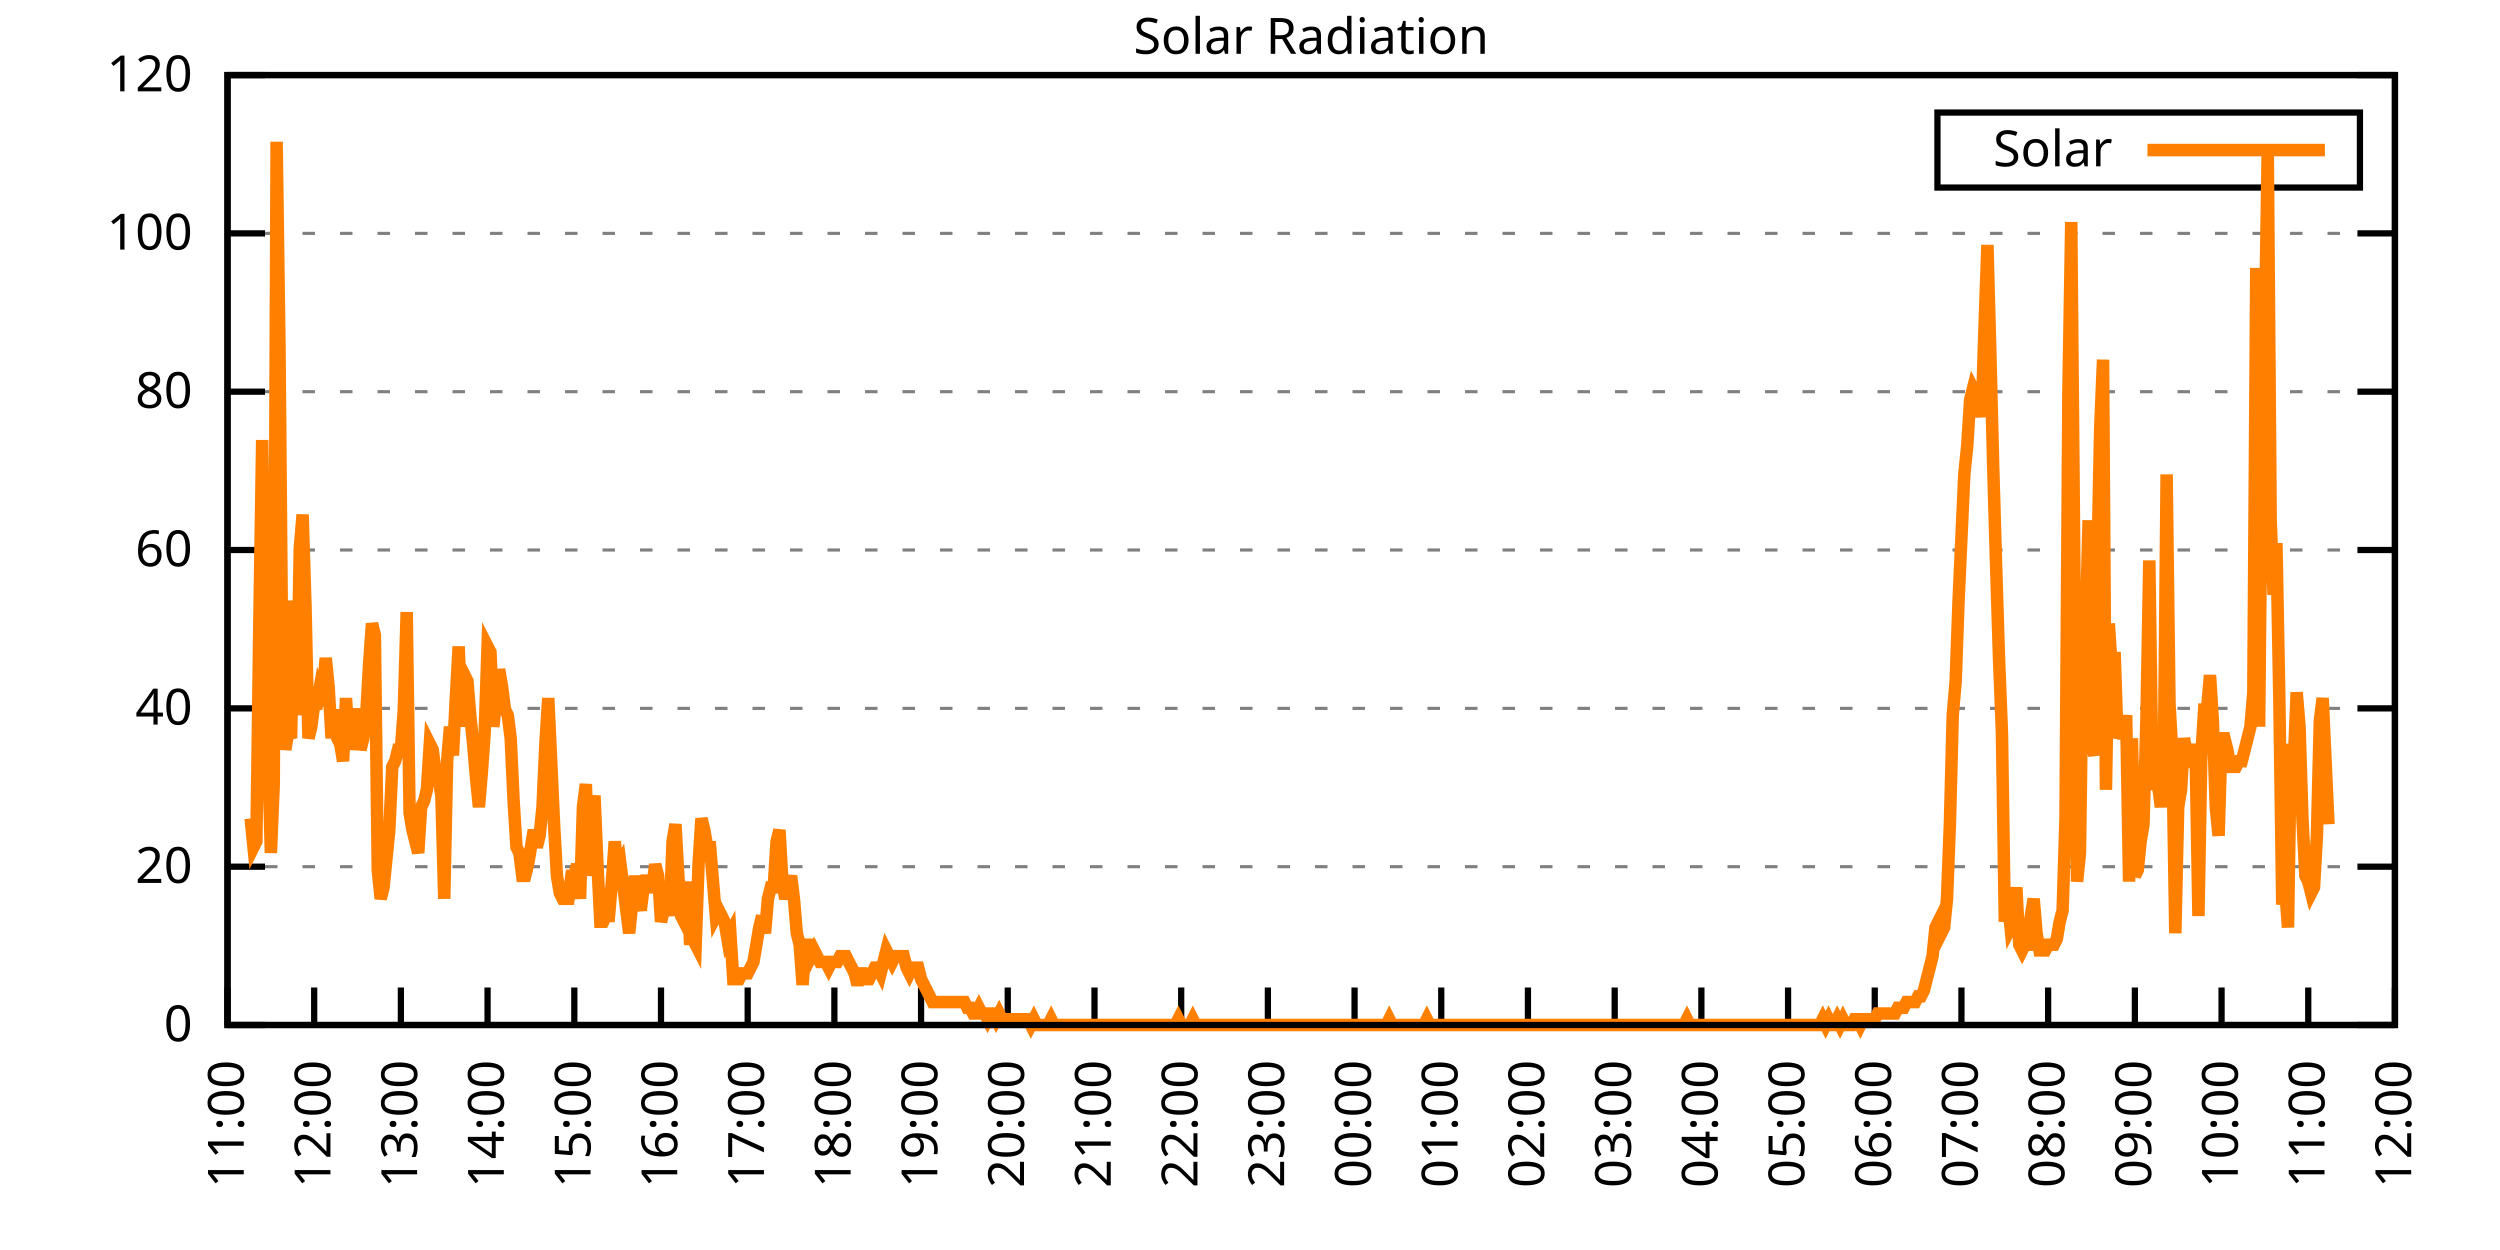
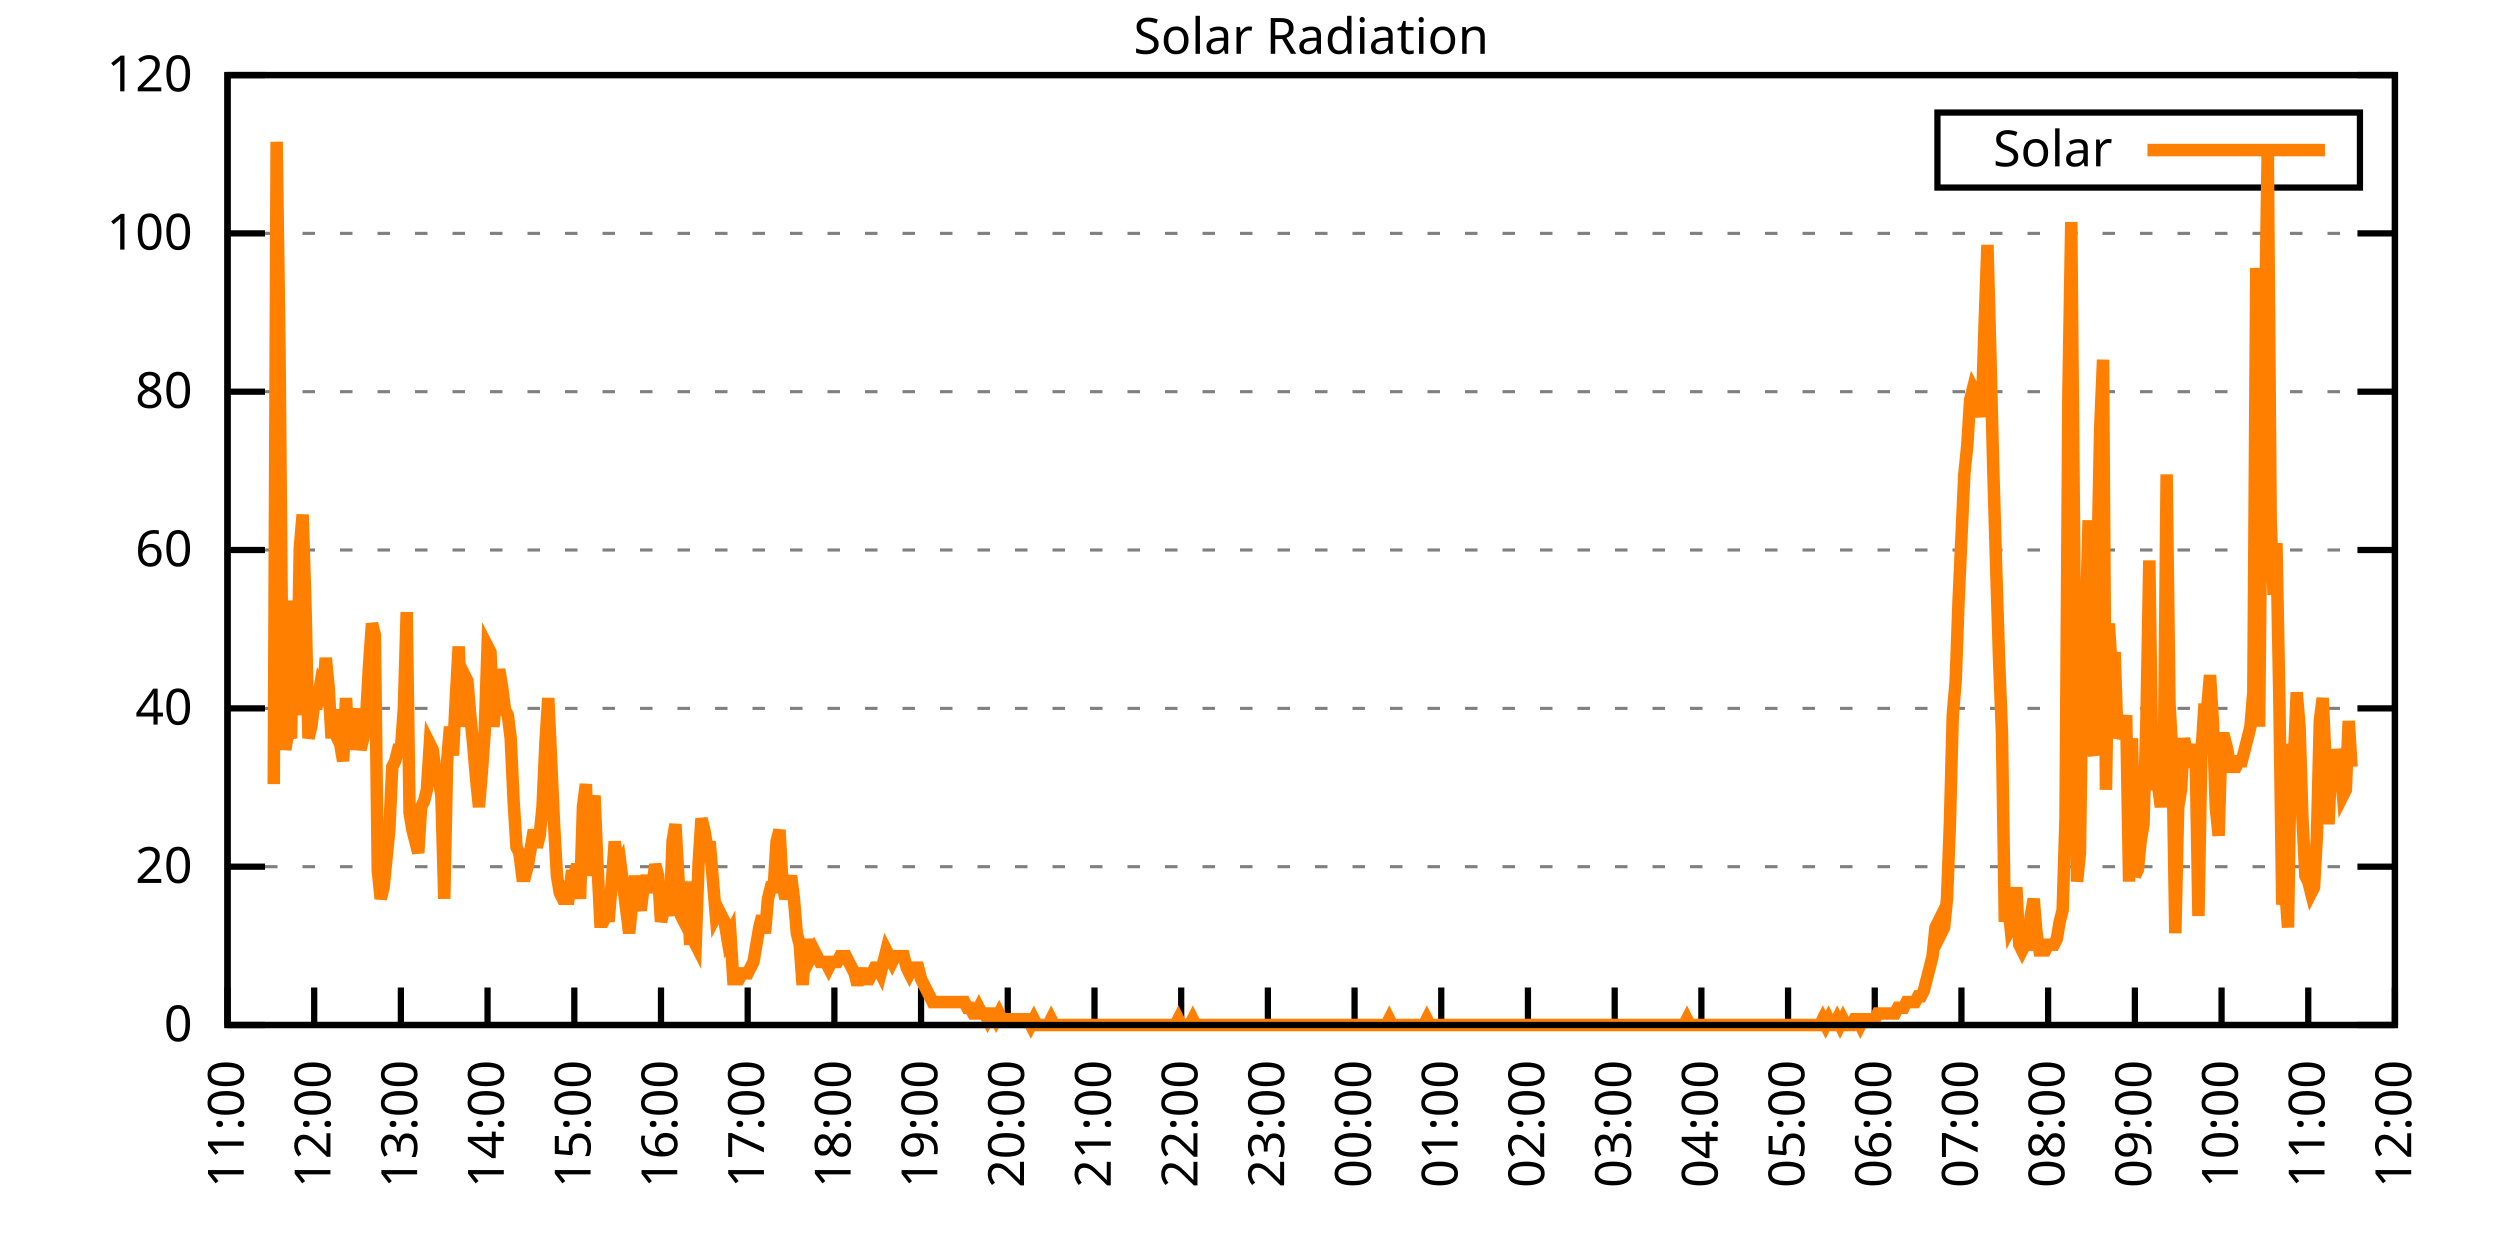
<svg xmlns="http://www.w3.org/2000/svg" xmlns:xlink="http://www.w3.org/1999/xlink" width="400" height="200" viewBox="0 0 400 200">
  <g id="gnuplot_canvas">
    <rect x="0" y="0" width="400" height="200" fill="none" />
    <defs>
      <circle id="gpDot" r="0.5" stroke-width="0.5" stroke="currentColor" />
      <path id="gpPt0" stroke-width="0.333" stroke="currentColor" d="M-1,0 h2 M0,-1 v2" />
      <path id="gpPt1" stroke-width="0.333" stroke="currentColor" d="M-1,-1 L1,1 M1,-1 L-1,1" />
      <path id="gpPt2" stroke-width="0.333" stroke="currentColor" d="M-1,0 L1,0 M0,-1 L0,1 M-1,-1 L1,1 M-1,1 L1,-1" />
      <rect id="gpPt3" stroke-width="0.333" stroke="currentColor" x="-1" y="-1" width="2" height="2" />
      <rect id="gpPt4" stroke-width="0.333" stroke="currentColor" fill="currentColor" x="-1" y="-1" width="2" height="2" />
      <circle id="gpPt5" stroke-width="0.333" stroke="currentColor" cx="0" cy="0" r="1" />
      <use xlink:href="#gpPt5" id="gpPt6" fill="currentColor" stroke="none" />
      <path id="gpPt7" stroke-width="0.333" stroke="currentColor" d="M0,-1.33 L-1.33,0.67 L1.33,0.67 z" />
      <use xlink:href="#gpPt7" id="gpPt8" fill="currentColor" stroke="none" />
      <use xlink:href="#gpPt7" id="gpPt9" stroke="currentColor" transform="rotate(180)" />
      <use xlink:href="#gpPt9" id="gpPt10" fill="currentColor" stroke="none" />
      <use xlink:href="#gpPt3" id="gpPt11" stroke="currentColor" transform="rotate(45)" />
      <use xlink:href="#gpPt11" id="gpPt12" fill="currentColor" stroke="none" />
      <path id="gpPt13" stroke-width="0.333" stroke="currentColor" d="M0,1.330 L1.265,0.411 L0.782,-1.067 L-0.782,-1.076 L-1.265,0.411 z" />
      <use xlink:href="#gpPt13" id="gpPt14" fill="currentColor" stroke="none" />
      <filter id="textbox" filterUnits="objectBoundingBox" x="0" y="0" height="1" width="1">
        <feFlood flood-color="white" flood-opacity="1" result="bgnd" />
        <feComposite in="SourceGraphic" in2="bgnd" operator="atop" />
      </filter>
      <filter id="greybox" filterUnits="objectBoundingBox" x="0" y="0" height="1" width="1">
        <feFlood flood-color="lightgrey" flood-opacity="1" result="grey" />
        <feComposite in="SourceGraphic" in2="grey" operator="atop" />
      </filter>
    </defs>
    <g fill="none" color="white" stroke="currentColor" stroke-width="1.00" stroke-linecap="butt" stroke-linejoin="miter">
</g>
    <g fill="none" color="black" stroke="currentColor" stroke-width="1.00" stroke-linecap="butt" stroke-linejoin="miter">
      <g stroke="none" shape-rendering="crispEdges">
        <polygon fill="rgb(255, 255, 255)" points="36.40,164.00 383.18,164.00 383.18,12.02 36.40,12.02 " />
      </g>
    </g>
    <g fill="none" color="black" stroke="currentColor" stroke-width="1.00" stroke-linecap="butt" stroke-linejoin="miter">
</g>
    <g fill="none" color="black" stroke="black" stroke-width="0.50" stroke-linecap="butt" stroke-linejoin="miter">
</g>
    <g fill="none" color="gray" stroke="currentColor" stroke-width="0.50" stroke-linecap="butt" stroke-linejoin="miter">
      <path stroke="gray" stroke-dasharray="2,4" class="gridline" d="M36.40,164.00 L383.19,164.00  " />
    </g>
    <g fill="none" color="gray" stroke="gray" stroke-width="1.00" stroke-linecap="butt" stroke-linejoin="miter">
</g>
    <g fill="none" color="black" stroke="currentColor" stroke-width="1.00" stroke-linecap="butt" stroke-linejoin="miter">
      <path stroke="black" d="M36.40,164.00 L42.40,164.00 M383.19,164.00 L377.19,164.00  " />
      <g transform="translate(30.80,166.60)" stroke="none" fill="black" font-family="Sans" font-size="8.00" text-anchor="end">
        <text>
          <tspan font-family="Sans"> 0</tspan>
        </text>
      </g>
    </g>
    <g fill="none" color="black" stroke="currentColor" stroke-width="1.00" stroke-linecap="butt" stroke-linejoin="miter">
</g>
    <g fill="none" color="black" stroke="black" stroke-width="0.50" stroke-linecap="butt" stroke-linejoin="miter">
</g>
    <g fill="none" color="gray" stroke="currentColor" stroke-width="0.50" stroke-linecap="butt" stroke-linejoin="miter">
      <path stroke="gray" stroke-dasharray="2,4" class="gridline" d="M36.40,138.67 L383.19,138.67  " />
    </g>
    <g fill="none" color="gray" stroke="gray" stroke-width="1.00" stroke-linecap="butt" stroke-linejoin="miter">
</g>
    <g fill="none" color="black" stroke="currentColor" stroke-width="1.00" stroke-linecap="butt" stroke-linejoin="miter">
      <path stroke="black" d="M36.40,138.67 L42.40,138.67 M383.19,138.67 L377.19,138.67  " />
      <g transform="translate(30.80,141.27)" stroke="none" fill="black" font-family="Sans" font-size="8.00" text-anchor="end">
        <text>
          <tspan font-family="Sans"> 20</tspan>
        </text>
      </g>
    </g>
    <g fill="none" color="black" stroke="currentColor" stroke-width="1.00" stroke-linecap="butt" stroke-linejoin="miter">
</g>
    <g fill="none" color="black" stroke="black" stroke-width="0.50" stroke-linecap="butt" stroke-linejoin="miter">
</g>
    <g fill="none" color="gray" stroke="currentColor" stroke-width="0.50" stroke-linecap="butt" stroke-linejoin="miter">
      <path stroke="gray" stroke-dasharray="2,4" class="gridline" d="M36.40,113.34 L383.19,113.34  " />
    </g>
    <g fill="none" color="gray" stroke="gray" stroke-width="1.00" stroke-linecap="butt" stroke-linejoin="miter">
</g>
    <g fill="none" color="black" stroke="currentColor" stroke-width="1.00" stroke-linecap="butt" stroke-linejoin="miter">
      <path stroke="black" d="M36.40,113.34 L42.40,113.34 M383.19,113.34 L377.19,113.34  " />
      <g transform="translate(30.80,115.94)" stroke="none" fill="black" font-family="Sans" font-size="8.00" text-anchor="end">
        <text>
          <tspan font-family="Sans"> 40</tspan>
        </text>
      </g>
    </g>
    <g fill="none" color="black" stroke="currentColor" stroke-width="1.00" stroke-linecap="butt" stroke-linejoin="miter">
</g>
    <g fill="none" color="black" stroke="black" stroke-width="0.50" stroke-linecap="butt" stroke-linejoin="miter">
</g>
    <g fill="none" color="gray" stroke="currentColor" stroke-width="0.50" stroke-linecap="butt" stroke-linejoin="miter">
      <path stroke="gray" stroke-dasharray="2,4" class="gridline" d="M36.40,88.00 L383.19,88.00  " />
    </g>
    <g fill="none" color="gray" stroke="gray" stroke-width="1.00" stroke-linecap="butt" stroke-linejoin="miter">
</g>
    <g fill="none" color="black" stroke="currentColor" stroke-width="1.00" stroke-linecap="butt" stroke-linejoin="miter">
      <path stroke="black" d="M36.40,88.00 L42.40,88.00 M383.19,88.00 L377.19,88.00  " />
      <g transform="translate(30.80,90.60)" stroke="none" fill="black" font-family="Sans" font-size="8.00" text-anchor="end">
        <text>
          <tspan font-family="Sans"> 60</tspan>
        </text>
      </g>
    </g>
    <g fill="none" color="black" stroke="currentColor" stroke-width="1.00" stroke-linecap="butt" stroke-linejoin="miter">
</g>
    <g fill="none" color="black" stroke="black" stroke-width="0.50" stroke-linecap="butt" stroke-linejoin="miter">
</g>
    <g fill="none" color="gray" stroke="currentColor" stroke-width="0.50" stroke-linecap="butt" stroke-linejoin="miter">
      <path stroke="gray" stroke-dasharray="2,4" class="gridline" d="M36.40,62.67 L383.19,62.67  " />
    </g>
    <g fill="none" color="gray" stroke="gray" stroke-width="1.00" stroke-linecap="butt" stroke-linejoin="miter">
</g>
    <g fill="none" color="black" stroke="currentColor" stroke-width="1.00" stroke-linecap="butt" stroke-linejoin="miter">
      <path stroke="black" d="M36.40,62.67 L42.40,62.67 M383.19,62.67 L377.19,62.67  " />
      <g transform="translate(30.80,65.27)" stroke="none" fill="black" font-family="Sans" font-size="8.00" text-anchor="end">
        <text>
          <tspan font-family="Sans"> 80</tspan>
        </text>
      </g>
    </g>
    <g fill="none" color="black" stroke="currentColor" stroke-width="1.00" stroke-linecap="butt" stroke-linejoin="miter">
</g>
    <g fill="none" color="black" stroke="black" stroke-width="0.50" stroke-linecap="butt" stroke-linejoin="miter">
</g>
    <g fill="none" color="gray" stroke="currentColor" stroke-width="0.50" stroke-linecap="butt" stroke-linejoin="miter">
      <path stroke="gray" stroke-dasharray="2,4" class="gridline" d="M36.40,37.34 L383.19,37.34  " />
    </g>
    <g fill="none" color="gray" stroke="gray" stroke-width="1.00" stroke-linecap="butt" stroke-linejoin="miter">
</g>
    <g fill="none" color="black" stroke="currentColor" stroke-width="1.00" stroke-linecap="butt" stroke-linejoin="miter">
      <path stroke="black" d="M36.40,37.34 L42.40,37.34 M383.19,37.34 L377.19,37.34  " />
      <g transform="translate(30.80,39.94)" stroke="none" fill="black" font-family="Sans" font-size="8.00" text-anchor="end">
        <text>
          <tspan font-family="Sans"> 100</tspan>
        </text>
      </g>
    </g>
    <g fill="none" color="black" stroke="currentColor" stroke-width="1.00" stroke-linecap="butt" stroke-linejoin="miter">
</g>
    <g fill="none" color="black" stroke="black" stroke-width="0.50" stroke-linecap="butt" stroke-linejoin="miter">
</g>
    <g fill="none" color="gray" stroke="currentColor" stroke-width="0.50" stroke-linecap="butt" stroke-linejoin="miter">
      <path stroke="gray" stroke-dasharray="2,4" class="gridline" d="M36.40,12.01 L383.19,12.01  " />
    </g>
    <g fill="none" color="gray" stroke="gray" stroke-width="1.00" stroke-linecap="butt" stroke-linejoin="miter">
</g>
    <g fill="none" color="black" stroke="currentColor" stroke-width="1.00" stroke-linecap="butt" stroke-linejoin="miter">
      <path stroke="black" d="M36.40,12.01 L42.40,12.01 M383.19,12.01 L377.19,12.01  " />
      <g transform="translate(30.80,14.61)" stroke="none" fill="black" font-family="Sans" font-size="8.00" text-anchor="end">
        <text>
          <tspan font-family="Sans"> 120</tspan>
        </text>
      </g>
    </g>
    <g fill="none" color="black" stroke="currentColor" stroke-width="1.00" stroke-linecap="butt" stroke-linejoin="miter">
      <path stroke="black" d="M36.40,164.00 L36.40,158.00  " />
      <g transform="translate(39.00,169.60) rotate(270.00)" stroke="none" fill="black" font-family="Sans" font-size="8.00" text-anchor="end">
        <text>
          <tspan font-family="Sans">11:00</tspan>
        </text>
      </g>
    </g>
    <g fill="none" color="black" stroke="currentColor" stroke-width="1.00" stroke-linecap="butt" stroke-linejoin="miter">
      <path stroke="black" d="M50.27,164.00 L50.27,158.00  " />
      <g transform="translate(52.87,169.60) rotate(270.00)" stroke="none" fill="black" font-family="Sans" font-size="8.00" text-anchor="end">
        <text>
          <tspan font-family="Sans">12:00</tspan>
        </text>
      </g>
    </g>
    <g fill="none" color="black" stroke="currentColor" stroke-width="1.00" stroke-linecap="butt" stroke-linejoin="miter">
      <path stroke="black" d="M64.14,164.00 L64.14,158.00  " />
      <g transform="translate(66.74,169.60) rotate(270.00)" stroke="none" fill="black" font-family="Sans" font-size="8.00" text-anchor="end">
        <text>
          <tspan font-family="Sans">13:00</tspan>
        </text>
      </g>
    </g>
    <g fill="none" color="black" stroke="currentColor" stroke-width="1.00" stroke-linecap="butt" stroke-linejoin="miter">
      <path stroke="black" d="M78.01,164.00 L78.01,158.00  " />
      <g transform="translate(80.61,169.60) rotate(270.00)" stroke="none" fill="black" font-family="Sans" font-size="8.00" text-anchor="end">
        <text>
          <tspan font-family="Sans">14:00</tspan>
        </text>
      </g>
    </g>
    <g fill="none" color="black" stroke="currentColor" stroke-width="1.00" stroke-linecap="butt" stroke-linejoin="miter">
      <path stroke="black" d="M91.89,164.00 L91.89,158.00  " />
      <g transform="translate(94.49,169.60) rotate(270.00)" stroke="none" fill="black" font-family="Sans" font-size="8.00" text-anchor="end">
        <text>
          <tspan font-family="Sans">15:00</tspan>
        </text>
      </g>
    </g>
    <g fill="none" color="black" stroke="currentColor" stroke-width="1.00" stroke-linecap="butt" stroke-linejoin="miter">
      <path stroke="black" d="M105.76,164.00 L105.76,158.00  " />
      <g transform="translate(108.36,169.60) rotate(270.00)" stroke="none" fill="black" font-family="Sans" font-size="8.00" text-anchor="end">
        <text>
          <tspan font-family="Sans">16:00</tspan>
        </text>
      </g>
    </g>
    <g fill="none" color="black" stroke="currentColor" stroke-width="1.00" stroke-linecap="butt" stroke-linejoin="miter">
      <path stroke="black" d="M119.63,164.00 L119.63,158.00  " />
      <g transform="translate(122.23,169.60) rotate(270.00)" stroke="none" fill="black" font-family="Sans" font-size="8.00" text-anchor="end">
        <text>
          <tspan font-family="Sans">17:00</tspan>
        </text>
      </g>
    </g>
    <g fill="none" color="black" stroke="currentColor" stroke-width="1.00" stroke-linecap="butt" stroke-linejoin="miter">
      <path stroke="black" d="M133.50,164.00 L133.50,158.00  " />
      <g transform="translate(136.10,169.60) rotate(270.00)" stroke="none" fill="black" font-family="Sans" font-size="8.00" text-anchor="end">
        <text>
          <tspan font-family="Sans">18:00</tspan>
        </text>
      </g>
    </g>
    <g fill="none" color="black" stroke="currentColor" stroke-width="1.00" stroke-linecap="butt" stroke-linejoin="miter">
      <path stroke="black" d="M147.37,164.00 L147.37,158.00  " />
      <g transform="translate(149.97,169.60) rotate(270.00)" stroke="none" fill="black" font-family="Sans" font-size="8.00" text-anchor="end">
        <text>
          <tspan font-family="Sans">19:00</tspan>
        </text>
      </g>
    </g>
    <g fill="none" color="black" stroke="currentColor" stroke-width="1.00" stroke-linecap="butt" stroke-linejoin="miter">
      <path stroke="black" d="M161.24,164.00 L161.24,158.00  " />
      <g transform="translate(163.84,169.60) rotate(270.00)" stroke="none" fill="black" font-family="Sans" font-size="8.00" text-anchor="end">
        <text>
          <tspan font-family="Sans">20:00</tspan>
        </text>
      </g>
    </g>
    <g fill="none" color="black" stroke="currentColor" stroke-width="1.00" stroke-linecap="butt" stroke-linejoin="miter">
      <path stroke="black" d="M175.12,164.00 L175.12,158.00  " />
      <g transform="translate(177.72,169.60) rotate(270.00)" stroke="none" fill="black" font-family="Sans" font-size="8.00" text-anchor="end">
        <text>
          <tspan font-family="Sans">21:00</tspan>
        </text>
      </g>
    </g>
    <g fill="none" color="black" stroke="currentColor" stroke-width="1.00" stroke-linecap="butt" stroke-linejoin="miter">
      <path stroke="black" d="M188.99,164.00 L188.99,158.00  " />
      <g transform="translate(191.59,169.60) rotate(270.00)" stroke="none" fill="black" font-family="Sans" font-size="8.00" text-anchor="end">
        <text>
          <tspan font-family="Sans">22:00</tspan>
        </text>
      </g>
    </g>
    <g fill="none" color="black" stroke="currentColor" stroke-width="1.00" stroke-linecap="butt" stroke-linejoin="miter">
      <path stroke="black" d="M202.86,164.00 L202.86,158.00  " />
      <g transform="translate(205.46,169.60) rotate(270.00)" stroke="none" fill="black" font-family="Sans" font-size="8.00" text-anchor="end">
        <text>
          <tspan font-family="Sans">23:00</tspan>
        </text>
      </g>
    </g>
    <g fill="none" color="black" stroke="currentColor" stroke-width="1.00" stroke-linecap="butt" stroke-linejoin="miter">
      <path stroke="black" d="M216.73,164.00 L216.73,158.00  " />
      <g transform="translate(219.33,169.60) rotate(270.00)" stroke="none" fill="black" font-family="Sans" font-size="8.00" text-anchor="end">
        <text>
          <tspan font-family="Sans">00:00</tspan>
        </text>
      </g>
    </g>
    <g fill="none" color="black" stroke="currentColor" stroke-width="1.00" stroke-linecap="butt" stroke-linejoin="miter">
      <path stroke="black" d="M230.60,164.00 L230.60,158.00  " />
      <g transform="translate(233.20,169.60) rotate(270.00)" stroke="none" fill="black" font-family="Sans" font-size="8.00" text-anchor="end">
        <text>
          <tspan font-family="Sans">01:00</tspan>
        </text>
      </g>
    </g>
    <g fill="none" color="black" stroke="currentColor" stroke-width="1.00" stroke-linecap="butt" stroke-linejoin="miter">
      <path stroke="black" d="M244.47,164.00 L244.47,158.00  " />
      <g transform="translate(247.07,169.60) rotate(270.00)" stroke="none" fill="black" font-family="Sans" font-size="8.00" text-anchor="end">
        <text>
          <tspan font-family="Sans">02:00</tspan>
        </text>
      </g>
    </g>
    <g fill="none" color="black" stroke="currentColor" stroke-width="1.00" stroke-linecap="butt" stroke-linejoin="miter">
      <path stroke="black" d="M258.35,164.00 L258.35,158.00  " />
      <g transform="translate(260.95,169.60) rotate(270.00)" stroke="none" fill="black" font-family="Sans" font-size="8.00" text-anchor="end">
        <text>
          <tspan font-family="Sans">03:00</tspan>
        </text>
      </g>
    </g>
    <g fill="none" color="black" stroke="currentColor" stroke-width="1.00" stroke-linecap="butt" stroke-linejoin="miter">
      <path stroke="black" d="M272.22,164.00 L272.22,158.00  " />
      <g transform="translate(274.82,169.60) rotate(270.00)" stroke="none" fill="black" font-family="Sans" font-size="8.00" text-anchor="end">
        <text>
          <tspan font-family="Sans">04:00</tspan>
        </text>
      </g>
    </g>
    <g fill="none" color="black" stroke="currentColor" stroke-width="1.00" stroke-linecap="butt" stroke-linejoin="miter">
      <path stroke="black" d="M286.09,164.00 L286.09,158.00  " />
      <g transform="translate(288.69,169.60) rotate(270.00)" stroke="none" fill="black" font-family="Sans" font-size="8.00" text-anchor="end">
        <text>
          <tspan font-family="Sans">05:00</tspan>
        </text>
      </g>
    </g>
    <g fill="none" color="black" stroke="currentColor" stroke-width="1.00" stroke-linecap="butt" stroke-linejoin="miter">
      <path stroke="black" d="M299.96,164.00 L299.96,158.00  " />
      <g transform="translate(302.56,169.60) rotate(270.00)" stroke="none" fill="black" font-family="Sans" font-size="8.00" text-anchor="end">
        <text>
          <tspan font-family="Sans">06:00</tspan>
        </text>
      </g>
    </g>
    <g fill="none" color="black" stroke="currentColor" stroke-width="1.00" stroke-linecap="butt" stroke-linejoin="miter">
      <path stroke="black" d="M313.83,164.00 L313.83,158.00  " />
      <g transform="translate(316.43,169.60) rotate(270.00)" stroke="none" fill="black" font-family="Sans" font-size="8.00" text-anchor="end">
        <text>
          <tspan font-family="Sans">07:00</tspan>
        </text>
      </g>
    </g>
    <g fill="none" color="black" stroke="currentColor" stroke-width="1.00" stroke-linecap="butt" stroke-linejoin="miter">
      <path stroke="black" d="M327.70,164.00 L327.70,158.00  " />
      <g transform="translate(330.30,169.60) rotate(270.00)" stroke="none" fill="black" font-family="Sans" font-size="8.00" text-anchor="end">
        <text>
          <tspan font-family="Sans">08:00</tspan>
        </text>
      </g>
    </g>
    <g fill="none" color="black" stroke="currentColor" stroke-width="1.00" stroke-linecap="butt" stroke-linejoin="miter">
      <path stroke="black" d="M341.58,164.00 L341.58,158.00  " />
      <g transform="translate(344.18,169.60) rotate(270.00)" stroke="none" fill="black" font-family="Sans" font-size="8.00" text-anchor="end">
        <text>
          <tspan font-family="Sans">09:00</tspan>
        </text>
      </g>
    </g>
    <g fill="none" color="black" stroke="currentColor" stroke-width="1.00" stroke-linecap="butt" stroke-linejoin="miter">
      <path stroke="black" d="M355.45,164.00 L355.45,158.00  " />
      <g transform="translate(358.05,169.60) rotate(270.00)" stroke="none" fill="black" font-family="Sans" font-size="8.00" text-anchor="end">
        <text>
          <tspan font-family="Sans">10:00</tspan>
        </text>
      </g>
    </g>
    <g fill="none" color="black" stroke="currentColor" stroke-width="1.00" stroke-linecap="butt" stroke-linejoin="miter">
      <path stroke="black" d="M369.32,164.00 L369.32,158.00  " />
      <g transform="translate(371.92,169.60) rotate(270.00)" stroke="none" fill="black" font-family="Sans" font-size="8.00" text-anchor="end">
        <text>
          <tspan font-family="Sans">11:00</tspan>
        </text>
      </g>
    </g>
    <g fill="none" color="black" stroke="currentColor" stroke-width="1.00" stroke-linecap="butt" stroke-linejoin="miter">
      <path stroke="black" d="M383.19,164.00 L383.19,158.00  " />
      <g transform="translate(385.79,169.60) rotate(270.00)" stroke="none" fill="black" font-family="Sans" font-size="8.00" text-anchor="end">
        <text>
          <tspan font-family="Sans">12:00</tspan>
        </text>
      </g>
    </g>
    <g fill="none" color="black" stroke="currentColor" stroke-width="1.00" stroke-linecap="butt" stroke-linejoin="miter">
</g>
    <g fill="none" color="black" stroke="currentColor" stroke-width="1.00" stroke-linecap="butt" stroke-linejoin="miter">
      <path stroke="black" d="M36.40,12.01 L36.40,164.00 L383.19,164.00 L383.19,12.01 L36.40,12.01 Z  " />
    </g>
    <g fill="none" color="black" stroke="currentColor" stroke-width="1.00" stroke-linecap="butt" stroke-linejoin="miter">
</g>
    <g fill="none" color="black" stroke="currentColor" stroke-width="1.00" stroke-linecap="butt" stroke-linejoin="miter">
      <path stroke="black" d="M309.99,30.01 L309.99,18.01 L377.59,18.01 L377.59,30.01 L309.99,30.01 Z  " />
    </g>
    <g id="Solar_Radiation_plot_1">
      <g fill="none" color="white" stroke="black" stroke-width="2.00" stroke-linecap="butt" stroke-linejoin="miter">
</g>
      <g fill="none" color="black" stroke="currentColor" stroke-width="2.00" stroke-linecap="butt" stroke-linejoin="miter">
        <g transform="translate(337.99,26.61)" stroke="none" fill="black" font-family="Sans" font-size="8.00" text-anchor="end">
          <text>
            <tspan font-family="Sans">Solar</tspan>
          </text>
        </g>
      </g>
      <g fill="none" color="black" stroke="currentColor" stroke-width="2.00" stroke-linecap="butt" stroke-linejoin="miter">
-         <path stroke="rgb(255, 127,   0)" d="M343.59,24.01 L371.99,24.01 M40.10,130.96 L40.56,135.55 L41.02,134.63 L41.49,99.76 L41.95,70.40 L42.41,103.43   L42.87,119.03 L43.34,136.47 L43.80,125.46 L44.26,22.68 L44.72,55.71 L45.19,109.86 L45.65,119.95 L46.11,117.20   L46.57,118.12 L47.03,96.09 L47.50,114.44 L47.96,87.83 L48.42,82.33 L48.88,97.01 L49.35,118.12 L49.81,116.28   L50.27,112.61 L50.73,112.61 L51.20,109.86 L51.66,110.77 L52.12,105.27 L52.58,109.86 L53.05,118.12 L53.51,113.53   L53.97,118.12 L54.43,119.03 L54.90,121.79 L55.36,111.69 L55.82,119.95 L56.28,115.36 L56.75,113.53 L57.21,115.36   L57.67,119.95 L58.13,118.12 L58.59,114.44 L59.06,106.19 L59.52,99.76 L59.98,101.60 L60.44,139.22 L60.91,143.81   L61.37,141.98 L61.83,137.39 L62.29,132.80 L62.76,122.70 L63.22,121.79 L63.68,119.95 L64.14,119.95 L64.61,113.53   L65.07,97.93 L65.53,130.05 L65.99,132.80 L66.46,134.63 L66.92,136.47 L67.38,129.13 L67.84,128.21 L68.30,126.37   L68.77,119.03 L69.23,119.95 L69.69,123.62 L70.15,124.54 L70.62,127.29 L71.08,143.81 L71.54,121.79 L72.00,116.28   L72.47,120.87 L72.93,111.69 L73.39,103.43 L73.85,116.28 L74.32,108.02 L74.78,108.94 L75.24,114.44 L75.70,119.03   L76.17,124.54 L76.63,129.13 L77.09,123.62 L77.55,117.20 L78.01,103.43 L78.48,104.35 L78.94,116.28 L79.40,111.69   L79.86,107.10 L80.33,109.86 L80.79,113.53 L81.25,114.44 L81.71,118.12 L82.18,128.21 L82.64,135.55 L83.10,136.47   L83.56,140.14 L84.03,140.14 L84.49,138.30 L84.95,135.55 L85.41,132.80 L85.88,135.55 L86.34,133.72 L86.80,129.13   L87.26,119.03 L87.72,111.69 L88.19,121.79 L88.65,131.88 L89.11,140.14 L89.57,142.89 L90.04,143.81 L90.50,143.81   L90.96,143.81 L91.42,140.14 L91.89,140.14 L92.35,138.30 L92.81,143.81 L93.27,129.13 L93.74,125.46 L94.20,140.14   L94.66,130.96 L95.12,127.29 L95.59,138.30 L96.05,147.48 L96.51,147.48 L96.97,146.56 L97.44,146.56 L97.90,141.06   L98.36,134.63 L98.82,139.22 L99.28,138.30 L99.75,141.98 L100.21,145.65 L100.67,149.32 L101.13,144.73 L101.60,140.14   L102.06,143.81 L102.52,145.65 L102.98,141.98 L103.45,140.14 L103.91,141.98 L104.37,141.98 L104.83,138.30 L105.30,140.14   L105.76,147.48 L106.22,145.65 L106.68,141.98 L107.15,146.56 L107.61,134.63 L108.07,131.88 L108.53,140.14 L108.99,146.56   L109.46,147.48 L109.92,141.06 L110.38,150.23 L110.84,150.23 L111.31,151.15 L111.77,138.30 L112.23,130.96 L112.69,132.80   L113.16,135.55 L113.62,135.55 L114.08,141.06 L114.54,146.56 L115.01,145.65 L115.47,146.56 L115.93,147.48 L116.39,150.23   L116.86,149.32 L117.32,156.66 L117.78,156.66 L118.24,156.66 L118.70,155.74 L119.17,155.74 L119.63,155.74 L120.09,154.82   L120.55,153.91 L121.02,151.15 L121.48,148.40 L121.94,146.56 L122.40,149.32 L122.87,143.81 L123.33,141.98 L123.79,141.98   L124.25,134.63 L124.72,132.80 L125.18,141.06 L125.64,143.81 L126.10,141.98 L126.57,140.14 L127.03,143.81 L127.49,149.32   L127.95,151.15 L128.41,157.58 L128.88,151.15 L129.34,151.15 L129.80,152.99 L130.26,152.07 L130.73,152.99 L131.19,153.91   L131.65,153.91 L132.11,153.91 L132.58,154.82 L133.04,153.91 L133.50,153.91 L133.96,153.91 L134.43,152.99 L134.89,152.99   L135.35,152.99 L135.81,153.91 L136.28,154.82 L136.74,155.74 L137.20,157.58 L137.66,155.74 L138.13,155.74 L138.59,156.66   L139.05,156.66 L139.51,155.74 L139.97,154.82 L140.44,154.82 L140.90,155.74 L141.36,153.91 L141.82,152.07 L142.29,152.99   L142.75,153.91 L143.21,152.99 L143.67,152.99 L144.14,152.99 L144.60,152.99 L145.06,154.82 L145.52,155.74 L145.99,154.82   L146.45,154.82 L146.91,154.82 L147.37,156.66 L147.84,157.58 L148.30,158.49 L148.76,159.41 L149.22,160.33 L149.68,160.33   L150.15,160.33 L150.61,160.33 L151.07,160.33 L151.53,160.33 L152.00,160.33 L152.46,160.33 L152.92,160.33 L153.38,160.33   L153.85,160.33 L154.31,160.33 L154.77,161.25 L155.23,161.25 L155.70,162.16 L156.16,162.16 L156.62,161.25 L157.08,162.16   L157.55,162.16 L158.01,163.08 L158.47,162.16 L158.93,162.16 L159.39,163.08 L159.86,162.16 L160.32,163.08 L160.78,163.08   L161.24,163.08 L161.71,163.08 L162.17,163.08 L162.63,163.08 L163.09,163.08 L163.56,163.08 L164.02,163.08 L164.48,163.08   L164.94,164.00 L165.41,163.08 L165.87,164.00 L166.33,164.00 L166.79,164.00 L167.26,164.00 L167.72,164.00 L168.18,163.08   L168.64,164.00 L169.10,164.00 L169.57,164.00 L170.03,164.00 L170.49,164.00 L170.95,164.00 L171.42,164.00 L171.88,164.00   L172.34,164.00 L172.80,164.00 L173.27,164.00 L173.73,164.00 L174.19,164.00 L174.65,164.00 L175.12,164.00 L175.58,164.00   L176.04,164.00 L176.50,164.00 L176.97,164.00 L177.43,164.00 L177.89,164.00 L178.35,164.00 L178.82,164.00 L179.28,164.00   L179.74,164.00 L180.20,164.00 L180.66,164.00 L181.13,164.00 L181.59,164.00 L182.05,164.00 L182.51,164.00 L182.98,164.00   L183.44,164.00 L183.90,164.00 L184.36,164.00 L184.83,164.00 L185.29,164.00 L185.75,164.00 L186.21,164.00 L186.68,164.00   L187.14,164.00 L187.60,164.00 L188.06,164.00 L188.53,163.08 L188.99,164.00 L189.45,164.00 L189.91,164.00 L190.37,164.00   L190.84,163.08 L191.30,164.00 L191.76,164.00 L192.22,164.00 L192.69,164.00 L193.15,164.00 L193.61,164.00 L194.07,164.00   L194.54,164.00 L195.00,164.00 L195.46,164.00 L195.92,164.00 L196.39,164.00 L196.85,164.00 L197.31,164.00 L197.77,164.00   L198.24,164.00 L198.70,164.00 L199.16,164.00 L199.62,164.00 L200.08,164.00 L200.55,164.00 L201.01,164.00 L201.47,164.00   L201.93,164.00 L202.40,164.00 L202.86,164.00 L203.32,164.00 L203.78,164.00 L204.25,164.00 L204.71,164.00 L205.17,164.00   L205.63,164.00 L206.10,164.00 L206.56,164.00 L207.02,164.00 L207.48,164.00 L207.95,164.00 L208.41,164.00 L208.87,164.00   L209.33,164.00 L209.80,164.00 L210.26,164.00 L210.72,164.00 L211.18,164.00 L211.64,164.00 L212.11,164.00 L212.57,164.00   L213.03,164.00 L213.49,164.00 L213.96,164.00 L214.42,164.00 L214.88,164.00 L215.34,164.00 L215.81,164.00 L216.27,164.00   L216.73,164.00 L217.19,164.00 L217.66,164.00 L218.12,164.00 L218.58,164.00 L219.04,164.00 L219.51,164.00 L219.97,164.00   L220.43,164.00 L220.89,164.00 L221.35,164.00 L221.82,164.00 L222.28,163.08 L222.74,164.00 L223.20,164.00 L223.67,164.00   L224.13,164.00 L224.59,164.00 L225.05,164.00 L225.52,164.00 L225.98,164.00 L226.44,164.00 L226.90,164.00 L227.37,164.00   L227.83,164.00 L228.29,163.08 L228.75,164.00 L229.22,164.00 L229.68,164.00 L230.14,164.00 L230.60,164.00 L231.06,164.00   L231.53,164.00 L231.99,164.00 L232.45,164.00 L232.91,164.00 L233.38,164.00 L233.84,164.00 L234.30,164.00 L234.76,164.00   L235.23,164.00 L235.69,164.00 L236.15,164.00 L236.61,164.00 L237.08,164.00 L237.54,164.00 L238.00,164.00 L238.46,164.00   L238.93,164.00 L239.39,164.00 L239.85,164.00 L240.31,164.00 L240.77,164.00 L241.24,164.00 L241.70,164.00 L242.16,164.00   L242.62,164.00 L243.09,164.00 L243.55,164.00 L244.01,164.00 L244.47,164.00 L244.94,164.00 L245.40,164.00 L245.86,164.00   L246.32,164.00 L246.79,164.00 L247.25,164.00 L247.71,164.00 L248.17,164.00 L248.64,164.00 L249.10,164.00 L249.56,164.00   L250.02,164.00 L250.49,164.00 L250.95,164.00 L251.41,164.00 L251.87,164.00 L252.33,164.00 L252.80,164.00 L253.26,164.00   L253.72,164.00 L254.18,164.00 L254.65,164.00 L255.11,164.00 L255.57,164.00 L256.03,164.00 L256.50,164.00 L256.96,164.00   L257.42,164.00 L257.88,164.00 L258.35,164.00 L258.81,164.00 L259.27,164.00 L259.73,164.00 L260.20,164.00 L260.66,164.00   L261.12,164.00 L261.58,164.00 L262.04,164.00 L262.51,164.00 L262.97,164.00 L263.43,164.00 L263.89,164.00 L264.36,164.00   L264.82,164.00 L265.28,164.00 L265.74,164.00 L266.21,164.00 L266.67,164.00 L267.13,164.00 L267.59,164.00 L268.06,164.00   L268.52,164.00 L268.98,164.00 L269.44,164.00 L269.91,163.08 L270.37,164.00 L270.83,164.00 L271.29,164.00 L271.75,164.00   L272.22,164.00 L272.68,164.00 L273.14,164.00 L273.60,164.00 L274.07,164.00 L274.53,164.00 L274.99,164.00 L275.45,164.00   L275.92,164.00 L276.38,164.00 L276.84,164.00 L277.30,164.00 L277.77,164.00 L278.23,164.00 L278.69,164.00 L279.15,164.00   L279.62,164.00 L280.08,164.00 L280.54,164.00 L281.00,164.00 L281.46,164.00 L281.93,164.00 L282.39,164.00 L282.85,164.00   L283.31,164.00 L283.78,164.00 L284.24,164.00 L284.70,164.00 L285.16,164.00 L285.63,164.00 L286.09,164.00 L286.55,164.00   L287.01,164.00 L287.48,164.00 L287.94,164.00 L288.40,164.00 L288.86,164.00 L289.33,164.00 L289.79,164.00 L290.25,164.00   L290.71,164.00 L291.18,164.00 L291.64,163.08 L292.10,164.00 L292.56,163.08 L293.02,164.00 L293.49,164.00 L293.95,163.08   L294.41,164.00 L294.87,163.08 L295.34,164.00 L295.80,164.00 L296.26,164.00 L296.72,163.08 L297.19,163.08 L297.65,164.00   L298.11,163.08 L298.57,163.08 L299.04,163.08 L299.50,163.08 L299.96,163.08 L300.42,162.16 L300.89,162.16 L301.35,162.16   L301.81,162.16 L302.27,162.16 L302.73,162.16 L303.20,162.16 L303.66,161.25 L304.12,161.25 L304.58,161.25 L305.05,160.33   L305.51,160.33 L305.97,160.33 L306.43,160.33 L306.90,159.41 L307.36,159.41 L307.82,158.49 L308.28,156.66 L308.75,154.82   L309.21,152.99 L309.67,148.40 L310.13,147.48 L310.60,149.32 L311.06,148.40 L311.52,143.81 L311.98,131.88 L312.44,114.44   L312.91,108.94 L313.37,96.09 L313.83,86.00 L314.29,75.90 L314.76,71.31 L315.22,63.97 L315.68,62.14 L316.14,63.05   L316.61,63.05 L317.07,66.73 L317.53,52.04 L317.99,39.19 L318.46,56.63 L318.92,74.98 L319.38,90.59 L319.84,105.27   L320.31,117.20 L320.77,147.48 L321.23,143.81 L321.69,148.40 L322.15,147.48 L322.62,141.98 L323.08,151.15 L323.54,152.07   L324.00,151.15 L324.47,151.15 L324.93,146.56 L325.39,143.81 L325.85,149.32 L326.32,152.07 L326.78,152.07 L327.24,152.07   L327.70,151.15 L328.17,151.15 L328.63,151.15 L329.09,150.23 L329.55,147.48 L330.02,145.65 L330.48,130.96 L330.94,63.05   L331.40,35.52 L331.87,87.83 L332.33,141.06 L332.79,136.47 L333.25,103.43 L333.71,100.68 L334.18,83.24 L334.64,119.03   L335.10,120.87 L335.56,91.50 L336.03,68.56 L336.49,57.55 L336.95,126.37 L337.41,99.76 L337.88,107.10 L338.34,104.35   L338.80,118.12 L339.26,116.28 L339.73,118.12 L340.19,114.44 L340.65,141.06 L341.11,118.12 L341.58,140.14 L342.04,139.22   L342.50,134.63 L342.96,131.88 L343.42,115.36 L343.89,89.67 L344.35,121.79 L344.81,125.46 L345.27,125.46 L345.74,129.13   L346.20,123.62 L346.66,75.90 L347.12,112.61 L347.59,120.87 L348.05,149.32 L348.51,129.13 L348.97,126.37 L349.44,118.12   L349.90,120.87 L350.36,122.70 L350.82,119.95 L351.29,119.95 L351.75,146.56 L352.21,120.87 L352.67,113.53 L353.13,113.53   L353.60,108.02 L354.06,115.36 L354.52,129.13 L354.98,133.72 L355.45,118.12 L355.91,118.12 L356.37,119.95 L356.83,122.70   L357.30,122.70 L357.76,122.70 L358.22,121.79 L358.68,121.79 L359.15,119.95 L359.61,118.12 L360.07,116.28 L360.53,110.77   L361.00,42.87 L361.46,116.28 L361.92,68.56 L362.38,53.88 L362.84,23.59 L363.31,83.24 L363.77,95.17 L364.23,86.91   L364.69,111.69 L365.16,144.73 L365.62,141.98 L366.08,148.40 L366.54,119.03 L367.01,121.79 L367.47,110.77 L367.93,116.28   L368.39,130.96 L368.86,140.14 L369.32,141.06 L369.78,142.89 L370.24,141.98 L370.71,133.72 L371.17,115.36 L371.63,111.69   L372.09,121.79 L372.56,131.88  " />
+         <path stroke="rgb(255, 127,   0)" d="M343.59,24.01 L371.99,24.01 M43.80,125.46 L44.26,22.68 L44.72,55.71 L45.19,109.86 L45.65,119.95 L46.11,117.20   L46.57,118.12 L47.03,96.09 L47.50,114.44 L47.96,87.83 L48.42,82.33 L48.88,97.01 L49.35,118.12 L49.81,116.28   L50.27,112.61 L50.73,112.61 L51.20,109.86 L51.66,110.77 L52.12,105.27 L52.58,109.86 L53.05,118.12 L53.51,113.53   L53.97,118.12 L54.43,119.03 L54.90,121.79 L55.36,111.69 L55.82,119.95 L56.28,115.36 L56.75,113.53 L57.21,115.36   L57.67,119.95 L58.13,118.12 L58.59,114.44 L59.06,106.19 L59.52,99.76 L59.98,101.60 L60.44,139.22 L60.91,143.81   L61.37,141.98 L61.83,137.39 L62.29,132.80 L62.76,122.70 L63.22,121.79 L63.68,119.95 L64.14,119.95 L64.61,113.53   L65.07,97.93 L65.53,130.05 L65.99,132.80 L66.46,134.63 L66.92,136.47 L67.38,129.13 L67.84,128.21 L68.30,126.37   L68.77,119.03 L69.23,119.95 L69.69,123.62 L70.15,124.54 L70.62,127.29 L71.08,143.81 L71.54,121.79 L72.00,116.28   L72.47,120.87 L72.93,111.69 L73.39,103.43 L73.85,116.28 L74.32,108.02 L74.78,108.94 L75.24,114.44 L75.70,119.03   L76.17,124.54 L76.63,129.13 L77.09,123.62 L77.55,117.20 L78.01,103.43 L78.48,104.35 L78.94,116.28 L79.40,111.69   L79.86,107.10 L80.33,109.86 L80.79,113.53 L81.25,114.44 L81.71,118.12 L82.18,128.21 L82.64,135.55 L83.10,136.47   L83.56,140.14 L84.03,140.14 L84.49,138.30 L84.95,135.55 L85.41,132.80 L85.88,135.55 L86.34,133.72 L86.80,129.13   L87.26,119.03 L87.72,111.69 L88.19,121.79 L88.65,131.88 L89.11,140.14 L89.57,142.89 L90.04,143.81 L90.50,143.81   L90.96,143.81 L91.42,140.14 L91.89,140.14 L92.35,138.30 L92.81,143.81 L93.27,129.13 L93.74,125.46 L94.20,140.14   L94.66,130.96 L95.12,127.29 L95.59,138.30 L96.05,147.48 L96.51,147.48 L96.97,146.56 L97.44,146.56 L97.90,141.06   L98.36,134.63 L98.82,139.22 L99.28,138.30 L99.75,141.98 L100.21,145.65 L100.67,149.32 L101.13,144.73 L101.60,140.14   L102.06,143.81 L102.52,145.65 L102.98,141.98 L103.45,140.14 L103.91,141.98 L104.37,141.98 L104.83,138.30 L105.30,140.14   L105.76,147.48 L106.22,145.65 L106.68,141.98 L107.15,146.56 L107.61,134.63 L108.07,131.88 L108.53,140.14 L108.99,146.56   L109.46,147.48 L109.92,141.06 L110.38,150.23 L110.84,150.23 L111.31,151.15 L111.77,138.30 L112.23,130.96 L112.69,132.80   L113.16,135.55 L113.62,135.55 L114.08,141.06 L114.54,146.56 L115.01,145.65 L115.47,146.56 L115.93,147.48 L116.39,150.23   L116.86,149.32 L117.32,156.66 L117.78,156.66 L118.24,156.66 L118.70,155.74 L119.17,155.74 L119.63,155.74 L120.09,154.82   L120.55,153.91 L121.02,151.15 L121.48,148.40 L121.94,146.56 L122.40,149.32 L122.87,143.81 L123.33,141.98 L123.79,141.98   L124.25,134.63 L124.72,132.80 L125.18,141.06 L125.64,143.81 L126.10,141.98 L126.57,140.14 L127.03,143.81 L127.49,149.32   L127.95,151.15 L128.41,157.58 L128.88,151.15 L129.34,151.15 L129.80,152.99 L130.26,152.07 L130.73,152.99 L131.19,153.91   L131.65,153.91 L132.11,153.91 L132.58,154.82 L133.04,153.91 L133.50,153.91 L133.96,153.91 L134.43,152.99 L134.89,152.99   L135.35,152.99 L135.81,153.91 L136.28,154.82 L136.74,155.74 L137.20,157.58 L137.66,155.74 L138.13,155.74 L138.59,156.66   L139.05,156.66 L139.51,155.74 L139.97,154.82 L140.44,154.82 L140.90,155.74 L141.36,153.91 L141.82,152.07 L142.29,152.99   L142.75,153.91 L143.21,152.99 L143.67,152.99 L144.14,152.99 L144.60,152.99 L145.06,154.82 L145.52,155.74 L145.99,154.82   L146.45,154.82 L146.91,154.82 L147.37,156.66 L147.84,157.58 L148.30,158.49 L148.76,159.41 L149.22,160.33 L149.68,160.33   L150.15,160.33 L150.61,160.33 L151.07,160.33 L151.53,160.33 L152.00,160.33 L152.46,160.33 L152.92,160.33 L153.38,160.33   L153.85,160.33 L154.31,160.33 L154.77,161.25 L155.23,161.25 L155.70,162.16 L156.16,162.16 L156.62,161.25 L157.08,162.16   L157.55,162.16 L158.01,163.08 L158.47,162.16 L158.93,162.16 L159.39,163.08 L159.86,162.16 L160.32,163.08 L160.78,163.08   L161.24,163.08 L161.71,163.08 L162.17,163.08 L162.63,163.08 L163.09,163.08 L163.56,163.08 L164.02,163.08 L164.48,163.08   L164.94,164.00 L165.41,163.08 L165.87,164.00 L166.33,164.00 L166.79,164.00 L167.26,164.00 L167.72,164.00 L168.18,163.08   L168.64,164.00 L169.10,164.00 L169.57,164.00 L170.03,164.00 L170.49,164.00 L170.95,164.00 L171.42,164.00 L171.88,164.00   L172.34,164.00 L172.80,164.00 L173.27,164.00 L173.73,164.00 L174.19,164.00 L174.65,164.00 L175.12,164.00 L175.58,164.00   L176.04,164.00 L176.50,164.00 L176.97,164.00 L177.43,164.00 L177.89,164.00 L178.35,164.00 L178.82,164.00 L179.28,164.00   L179.74,164.00 L180.20,164.00 L180.66,164.00 L181.13,164.00 L181.59,164.00 L182.05,164.00 L182.51,164.00 L182.98,164.00   L183.44,164.00 L183.90,164.00 L184.36,164.00 L184.83,164.00 L185.29,164.00 L185.75,164.00 L186.21,164.00 L186.68,164.00   L187.14,164.00 L187.60,164.00 L188.06,164.00 L188.53,163.08 L188.99,164.00 L189.45,164.00 L189.91,164.00 L190.37,164.00   L190.84,163.08 L191.30,164.00 L191.76,164.00 L192.22,164.00 L192.69,164.00 L193.15,164.00 L193.61,164.00 L194.07,164.00   L194.54,164.00 L195.00,164.00 L195.46,164.00 L195.92,164.00 L196.39,164.00 L196.85,164.00 L197.31,164.00 L197.77,164.00   L198.24,164.00 L198.70,164.00 L199.16,164.00 L199.62,164.00 L200.08,164.00 L200.55,164.00 L201.01,164.00 L201.47,164.00   L201.93,164.00 L202.40,164.00 L202.86,164.00 L203.32,164.00 L203.78,164.00 L204.25,164.00 L204.71,164.00 L205.17,164.00   L205.63,164.00 L206.10,164.00 L206.56,164.00 L207.02,164.00 L207.48,164.00 L207.95,164.00 L208.41,164.00 L208.87,164.00   L209.33,164.00 L209.80,164.00 L210.26,164.00 L210.72,164.00 L211.18,164.00 L211.64,164.00 L212.11,164.00 L212.57,164.00   L213.03,164.00 L213.49,164.00 L213.96,164.00 L214.42,164.00 L214.88,164.00 L215.34,164.00 L215.81,164.00 L216.27,164.00   L216.73,164.00 L217.19,164.00 L217.66,164.00 L218.12,164.00 L218.58,164.00 L219.04,164.00 L219.51,164.00 L219.97,164.00   L220.43,164.00 L220.89,164.00 L221.35,164.00 L221.82,164.00 L222.28,163.08 L222.74,164.00 L223.20,164.00 L223.67,164.00   L224.13,164.00 L224.59,164.00 L225.05,164.00 L225.52,164.00 L225.98,164.00 L226.44,164.00 L226.90,164.00 L227.37,164.00   L227.83,164.00 L228.29,163.08 L228.75,164.00 L229.22,164.00 L229.68,164.00 L230.14,164.00 L230.60,164.00 L231.06,164.00   L231.53,164.00 L231.99,164.00 L232.45,164.00 L232.91,164.00 L233.38,164.00 L233.84,164.00 L234.30,164.00 L234.76,164.00   L235.23,164.00 L235.69,164.00 L236.15,164.00 L236.61,164.00 L237.08,164.00 L237.54,164.00 L238.00,164.00 L238.46,164.00   L238.93,164.00 L239.39,164.00 L239.85,164.00 L240.31,164.00 L240.77,164.00 L241.24,164.00 L241.70,164.00 L242.16,164.00   L242.62,164.00 L243.09,164.00 L243.55,164.00 L244.01,164.00 L244.47,164.00 L244.94,164.00 L245.40,164.00 L245.86,164.00   L246.32,164.00 L246.79,164.00 L247.25,164.00 L247.71,164.00 L248.17,164.00 L248.64,164.00 L249.10,164.00 L249.56,164.00   L250.02,164.00 L250.49,164.00 L250.95,164.00 L251.41,164.00 L251.87,164.00 L252.33,164.00 L252.80,164.00 L253.26,164.00   L253.72,164.00 L254.18,164.00 L254.65,164.00 L255.11,164.00 L255.57,164.00 L256.03,164.00 L256.50,164.00 L256.96,164.00   L257.42,164.00 L257.88,164.00 L258.35,164.00 L258.81,164.00 L259.27,164.00 L259.73,164.00 L260.20,164.00 L260.66,164.00   L261.12,164.00 L261.58,164.00 L262.04,164.00 L262.51,164.00 L262.97,164.00 L263.43,164.00 L263.89,164.00 L264.36,164.00   L264.82,164.00 L265.28,164.00 L265.74,164.00 L266.21,164.00 L266.67,164.00 L267.13,164.00 L267.59,164.00 L268.06,164.00   L268.52,164.00 L268.98,164.00 L269.44,164.00 L269.91,163.08 L270.37,164.00 L270.83,164.00 L271.29,164.00 L271.75,164.00   L272.22,164.00 L272.68,164.00 L273.14,164.00 L273.60,164.00 L274.07,164.00 L274.53,164.00 L274.99,164.00 L275.45,164.00   L275.92,164.00 L276.38,164.00 L276.84,164.00 L277.30,164.00 L277.77,164.00 L278.23,164.00 L278.69,164.00 L279.15,164.00   L279.62,164.00 L280.08,164.00 L280.54,164.00 L281.00,164.00 L281.46,164.00 L281.93,164.00 L282.39,164.00 L282.85,164.00   L283.31,164.00 L283.78,164.00 L284.24,164.00 L284.70,164.00 L285.16,164.00 L285.63,164.00 L286.09,164.00 L286.55,164.00   L287.01,164.00 L287.48,164.00 L287.94,164.00 L288.40,164.00 L288.86,164.00 L289.33,164.00 L289.79,164.00 L290.25,164.00   L290.71,164.00 L291.18,164.00 L291.64,163.08 L292.10,164.00 L292.56,163.08 L293.02,164.00 L293.49,164.00 L293.95,163.08   L294.41,164.00 L294.87,163.08 L295.34,164.00 L295.80,164.00 L296.26,164.00 L296.72,163.08 L297.19,163.08 L297.65,164.00   L298.11,163.08 L298.57,163.08 L299.04,163.08 L299.50,163.08 L299.96,163.08 L300.42,162.16 L300.89,162.16 L301.35,162.16   L301.81,162.16 L302.27,162.16 L302.73,162.16 L303.20,162.16 L303.66,161.25 L304.12,161.25 L304.58,161.25 L305.05,160.33   L305.51,160.33 L305.97,160.33 L306.43,160.33 L306.90,159.41 L307.36,159.41 L307.82,158.49 L308.28,156.66 L308.75,154.82   L309.21,152.99 L309.67,148.40 L310.13,147.48 L310.60,149.32 L311.06,148.40 L311.52,143.81 L311.98,131.88 L312.44,114.44   L312.91,108.94 L313.37,96.09 L313.83,86.00 L314.29,75.90 L314.76,71.31 L315.22,63.97 L315.68,62.14 L316.14,63.05   L316.61,63.05 L317.07,66.73 L317.53,52.04 L317.99,39.19 L318.46,56.63 L318.92,74.98 L319.38,90.59 L319.84,105.27   L320.31,117.20 L320.77,147.48 L321.23,143.81 L321.69,148.40 L322.15,147.48 L322.62,141.98 L323.08,151.15 L323.54,152.07   L324.00,151.15 L324.47,151.15 L324.93,146.56 L325.39,143.81 L325.85,149.32 L326.32,152.07 L326.78,152.07 L327.24,152.07   L327.70,151.15 L328.17,151.15 L328.63,151.15 L329.09,150.23 L329.55,147.48 L330.02,145.65 L330.48,130.96 L330.94,63.05   L331.40,35.52 L331.87,87.83 L332.33,141.06 L332.79,136.47 L333.25,103.43 L333.71,100.68 L334.18,83.24 L334.64,119.03   L335.10,120.87 L335.56,91.50 L336.03,68.56 L336.49,57.55 L336.95,126.37 L337.41,99.76 L337.88,107.10 L338.34,104.35   L338.80,118.12 L339.26,116.28 L339.73,118.12 L340.19,114.44 L340.65,141.06 L341.11,118.12 L341.58,140.14 L342.04,139.22   L342.50,134.63 L342.96,131.88 L343.42,115.36 L343.89,89.67 L344.35,121.79 L344.81,125.46 L345.27,125.46 L345.74,129.13   L346.20,123.62 L346.66,75.90 L347.12,112.61 L347.59,120.87 L348.05,149.32 L348.51,129.13 L348.97,126.37 L349.44,118.12   L349.90,120.87 L350.36,122.70 L350.82,119.95 L351.29,119.95 L351.75,146.56 L352.21,120.87 L352.67,113.53 L353.13,113.53   L353.60,108.02 L354.06,115.36 L354.52,129.13 L354.98,133.72 L355.45,118.12 L355.91,118.12 L356.37,119.95 L356.83,122.70   L357.30,122.70 L357.76,122.70 L358.22,121.79 L358.68,121.79 L359.15,119.95 L359.61,118.12 L360.07,116.28 L360.53,110.77   L361.00,42.87 L361.46,116.28 L361.92,68.56 L362.38,53.88 L362.84,23.59 L363.31,83.24 L363.77,95.17 L364.23,86.91   L364.69,111.69 L365.16,144.73 L365.62,141.98 L366.08,148.40 L366.54,119.03 L367.01,121.79 L367.47,110.77 L367.93,116.28   L368.39,130.96 L368.86,140.14 L369.32,141.06 L369.78,142.89 L370.24,141.98 L370.71,133.72 L371.17,115.36 L371.63,111.69   L372.09,121.79 L372.56,131.88 L373.02,121.79 L373.48,123.62 L373.94,119.95 L374.40,121.79 L374.87,127.29 L375.33,126.37   L375.79,115.36 L376.25,122.70  " />
      </g>
    </g>
    <g fill="none" color="black" stroke="currentColor" stroke-width="2.00" stroke-linecap="butt" stroke-linejoin="miter">
</g>
    <g fill="none" color="black" stroke="black" stroke-width="1.00" stroke-linecap="butt" stroke-linejoin="miter">
</g>
    <g fill="none" color="black" stroke="currentColor" stroke-width="1.00" stroke-linecap="butt" stroke-linejoin="miter">
      <path stroke="black" d="M36.40,12.01 L36.40,164.00 L383.19,164.00 L383.19,12.01 L36.40,12.01 Z  " />
      <g transform="translate(6.80,88.01) rotate(270.00)" stroke="none" fill="black" font-family="Sans" font-size="8.00" text-anchor="middle">
        <text />
      </g>
    </g>
    <g fill="none" color="black" stroke="currentColor" stroke-width="1.00" stroke-linecap="butt" stroke-linejoin="miter">
</g>
    <g fill="none" color="black" stroke="currentColor" stroke-width="1.00" stroke-linecap="butt" stroke-linejoin="miter">
      <g transform="translate(209.79,8.61)" stroke="none" fill="black" font-family="Sans" font-size="8.00" text-anchor="middle">
        <text>
          <tspan font-family="Sans">Solar Radiation</tspan>
        </text>
      </g>
    </g>
    <g fill="none" color="black" stroke="currentColor" stroke-width="1.00" stroke-linecap="butt" stroke-linejoin="miter">
</g>
  </g>
</svg>
